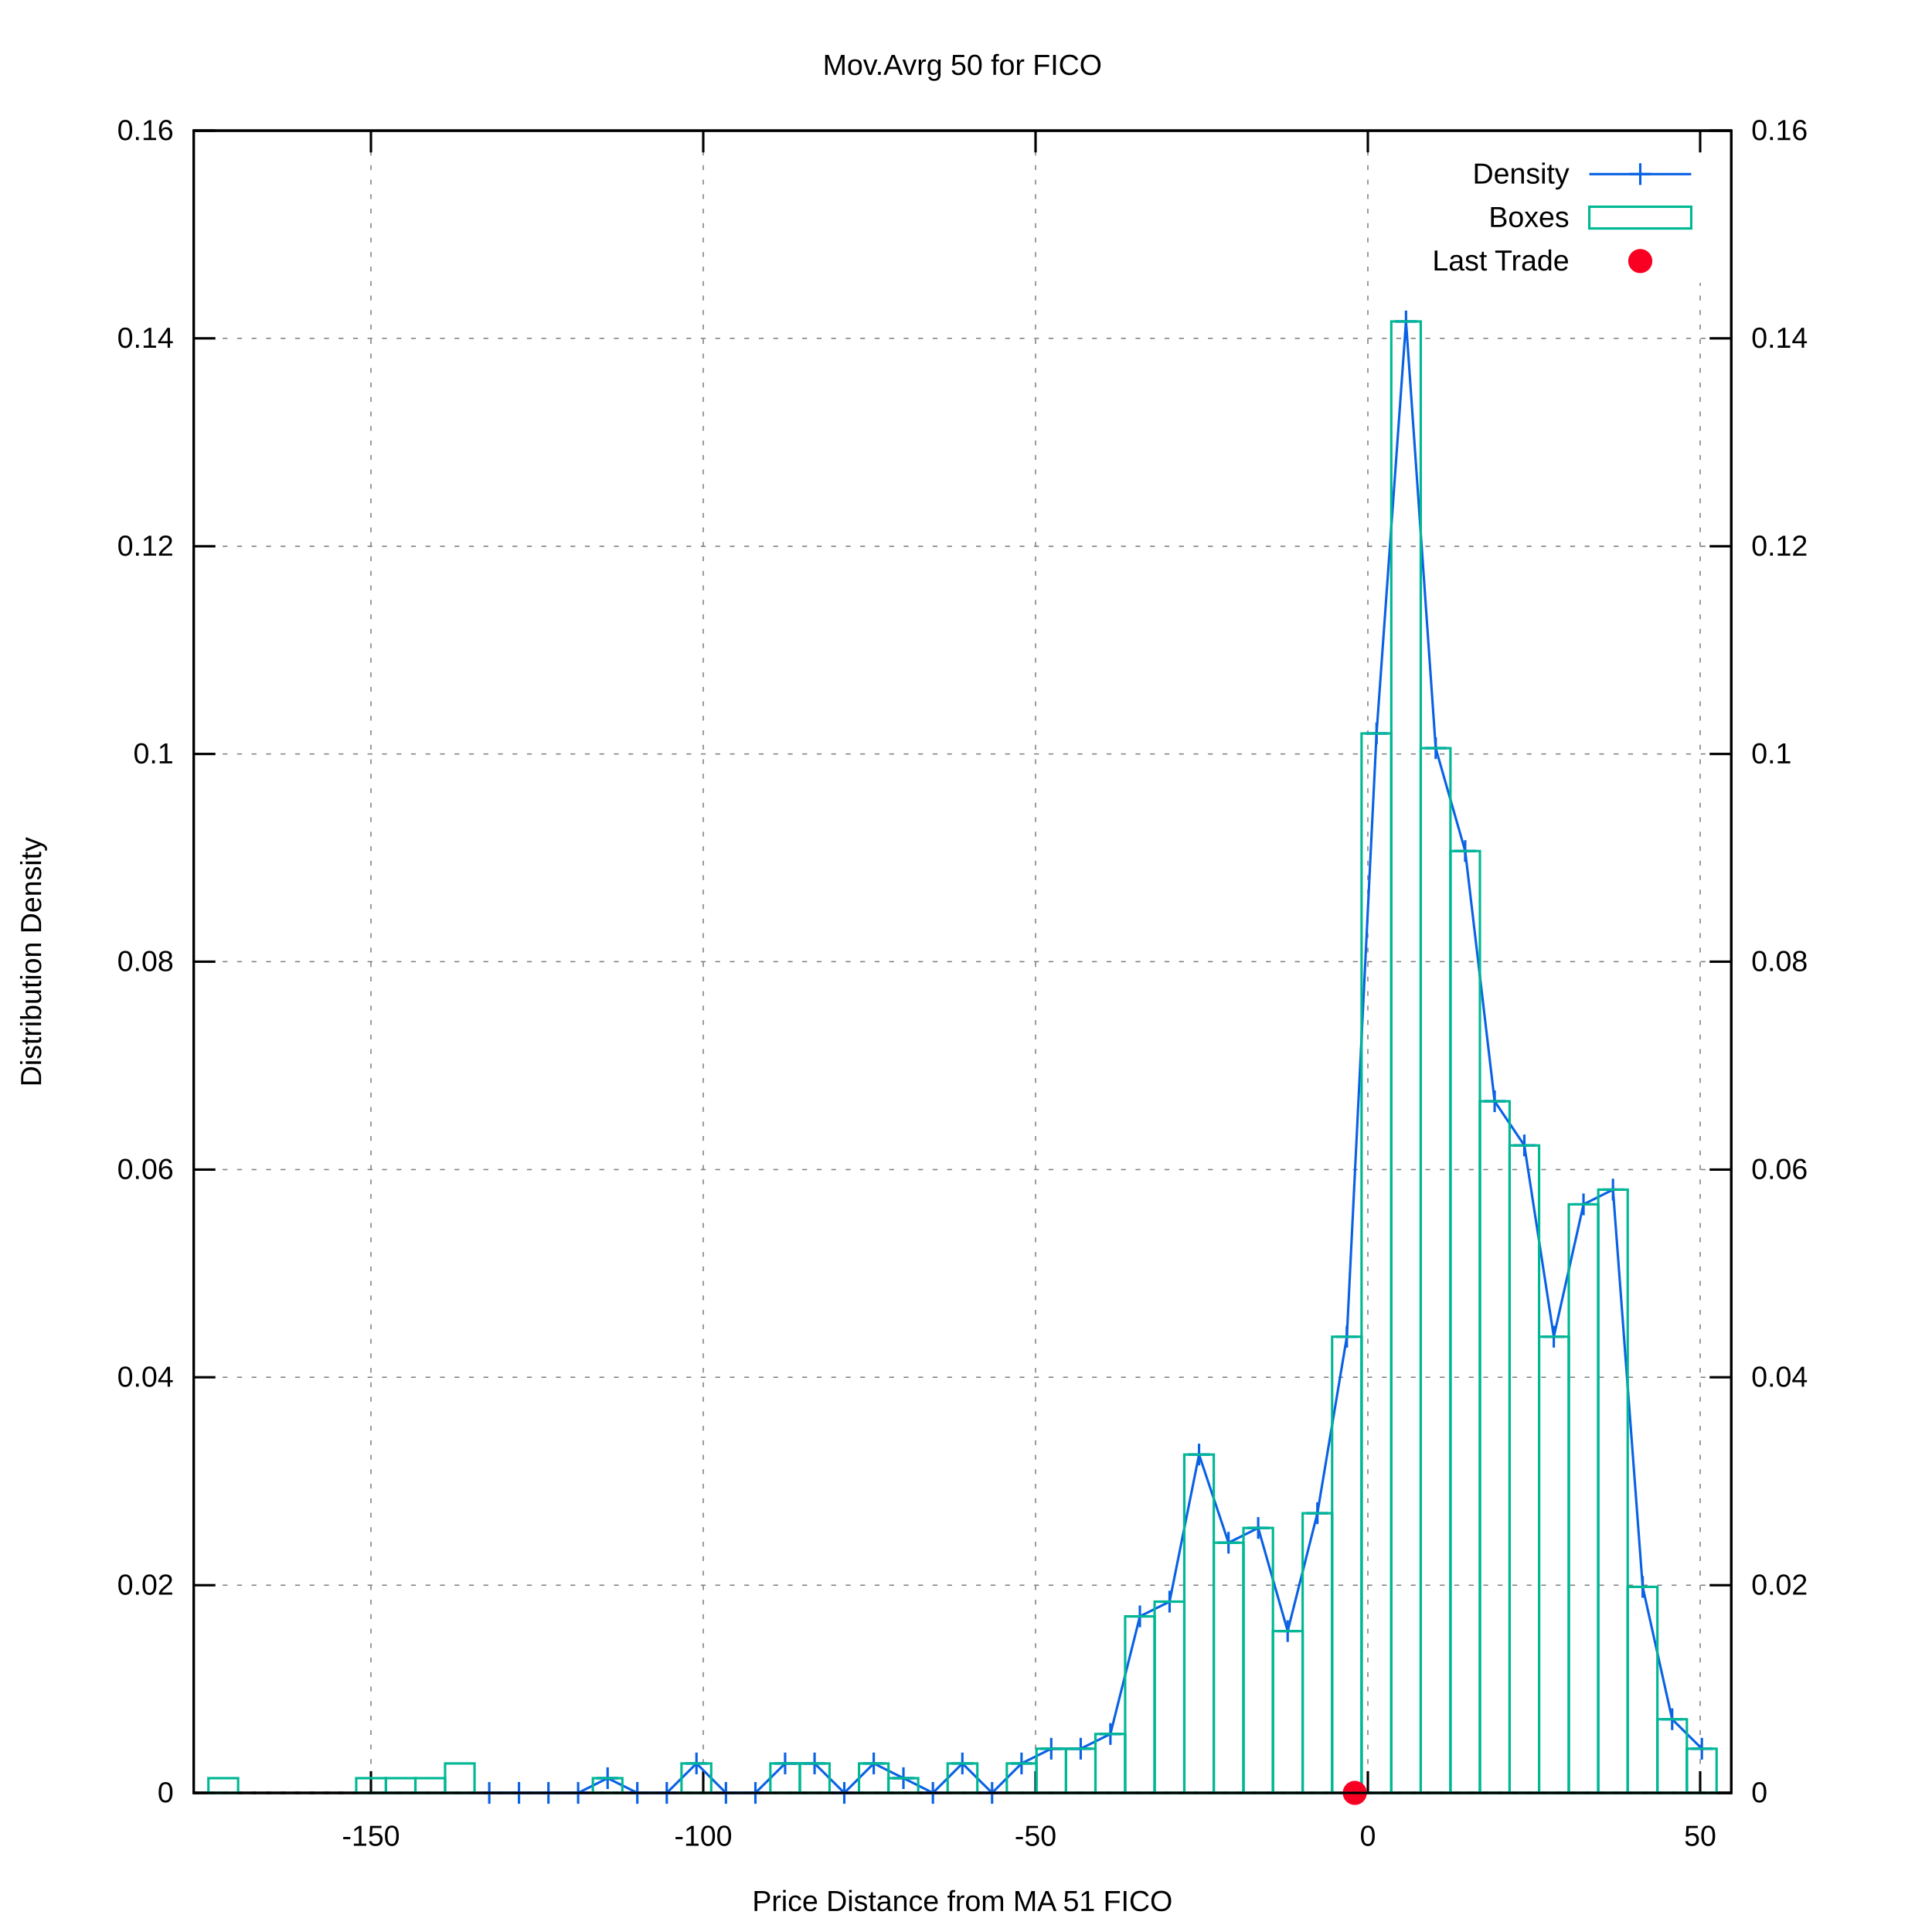
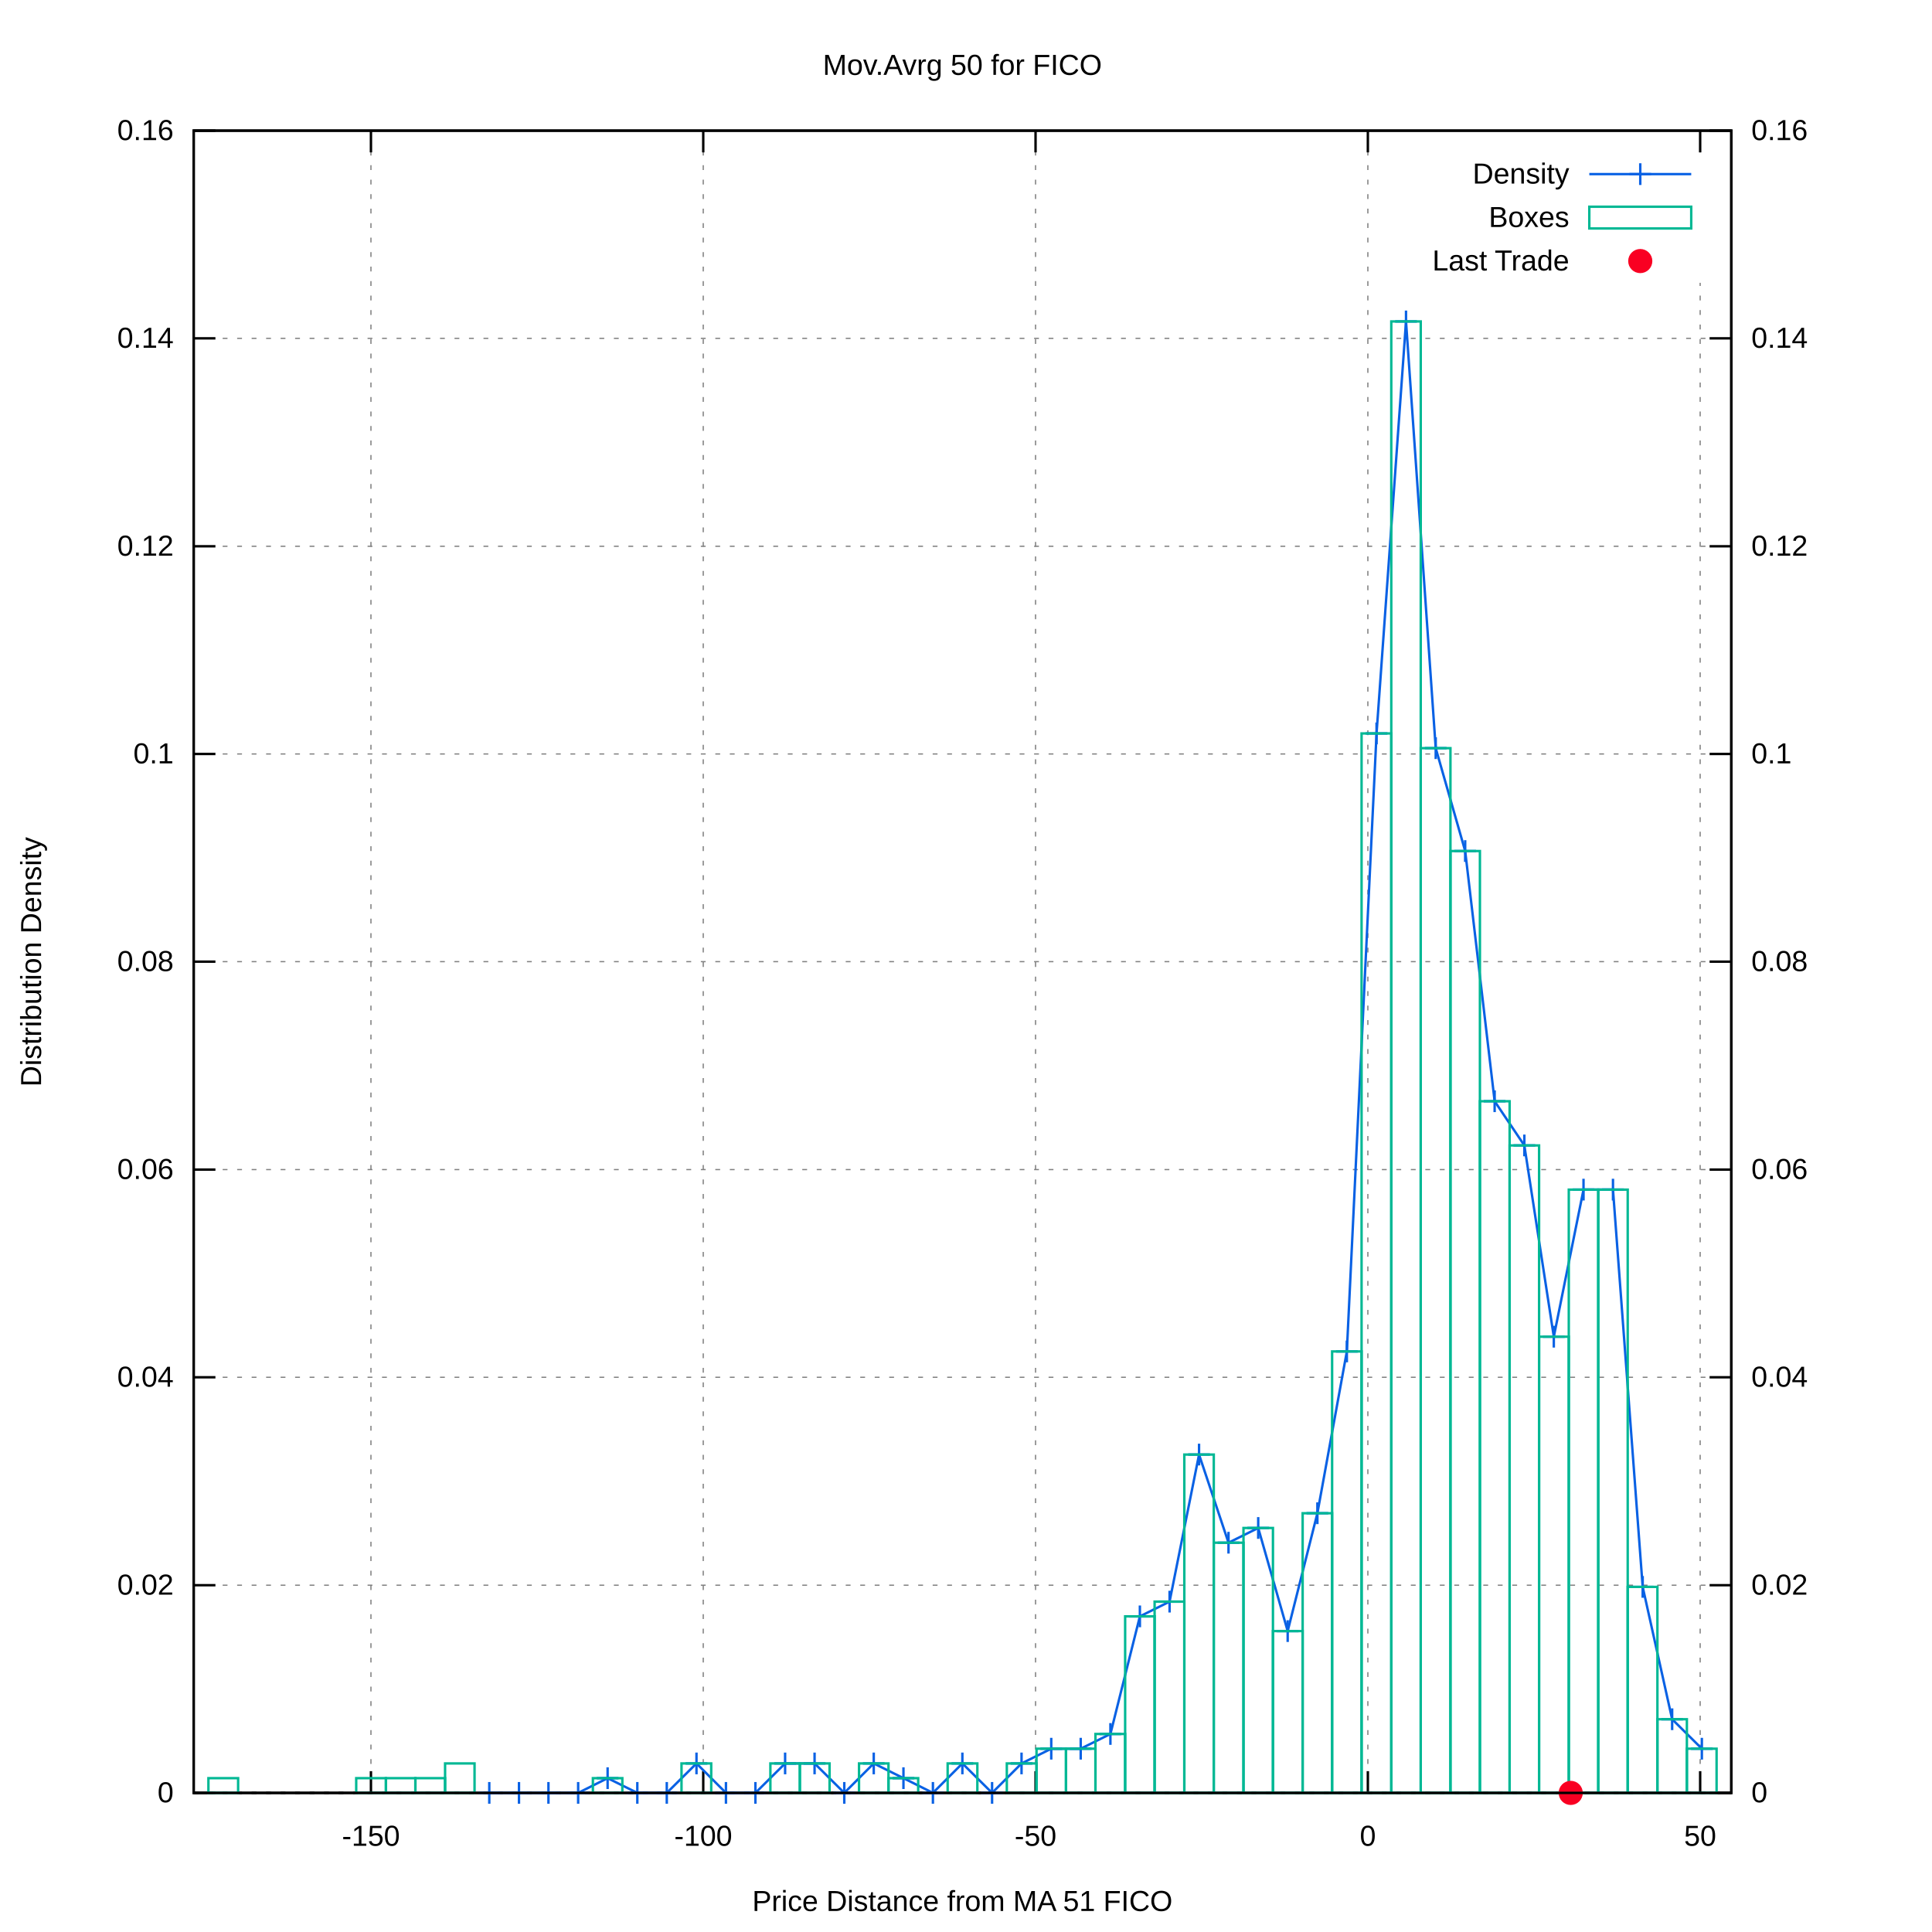
<svg xmlns="http://www.w3.org/2000/svg" xmlns:xlink="http://www.w3.org/1999/xlink" viewBox="0 0 800 800">
  <g id="gnuplot_canvas">
    <rect x="0" y="0" width="800" height="800" fill="#ffffff" />
    <defs>
      <circle id="gpDot" r="0.5" stroke-width="0.5" />
      <path id="gpPt0" stroke-width="0.222" stroke="currentColor" d="M-1,0 h2 M0,-1 v2" />
      <path id="gpPt1" stroke-width="0.222" stroke="currentColor" d="M-1,-1 L1,1 M1,-1 L-1,1" />
      <path id="gpPt2" stroke-width="0.222" stroke="currentColor" d="M-1,0 L1,0 M0,-1 L0,1 M-1,-1 L1,1 M-1,1 L1,-1" />
      <rect id="gpPt3" stroke-width="0.222" stroke="currentColor" x="-1" y="-1" width="2" height="2" />
      <rect id="gpPt4" stroke-width="0.222" stroke="currentColor" fill="currentColor" x="-1" y="-1" width="2" height="2" />
      <circle id="gpPt5" stroke-width="0.222" stroke="currentColor" cx="0" cy="0" r="1" />
      <use xlink:href="#gpPt5" id="gpPt6" fill="currentColor" stroke="none" />
      <path id="gpPt7" stroke-width="0.222" stroke="currentColor" d="M0,-1.33 L-1.33,0.67 L1.33,0.67 z" />
      <use xlink:href="#gpPt7" id="gpPt8" fill="currentColor" stroke="none" />
      <use xlink:href="#gpPt7" id="gpPt9" stroke="currentColor" transform="rotate(180)" />
      <use xlink:href="#gpPt9" id="gpPt10" fill="currentColor" stroke="none" />
      <use xlink:href="#gpPt3" id="gpPt11" stroke="currentColor" transform="rotate(45)" />
      <use xlink:href="#gpPt11" id="gpPt12" fill="currentColor" stroke="none" />
      <path id="gpPt13" stroke-width="0.222" stroke="currentColor" d="M0,1.330 L1.265,0.411 L0.782,-1.067 L-0.782,-1.076 L-1.265,0.411 z" />
      <use xlink:href="#gpPt13" id="gpPt14" fill="currentColor" stroke="none" />
      <filter id="textbox" filterUnits="objectBoundingBox" x="0" y="0" height="1" width="1">
        <feFlood flood-color="#FFFFFF" flood-opacity="1" result="bgnd" />
        <feComposite in="SourceGraphic" in2="bgnd" operator="atop" />
      </filter>
      <filter id="greybox" filterUnits="objectBoundingBox" x="0" y="0" height="1" width="1">
        <feFlood flood-color="lightgrey" flood-opacity="1" result="grey" />
        <feComposite in="SourceGraphic" in2="grey" operator="atop" />
      </filter>
    </defs>
    <g fill="none" color="#FFFFFF" stroke="black" stroke-width="1.00" stroke-linecap="butt" stroke-linejoin="miter">
</g>
    <g fill="none" color="black" stroke="currentColor" stroke-width="1.00" stroke-linecap="butt" stroke-linejoin="miter">
</g>
    <g fill="none" color="black" stroke="black" stroke-width="0.50" stroke-linecap="butt" stroke-linejoin="miter">
</g>
    <g fill="none" color="gray" stroke="currentColor" stroke-width="0.50" stroke-linecap="butt" stroke-linejoin="miter">
      <path stroke="gray" stroke-dasharray="2,4" class="gridline" d="M80.2,742.4 L716.9,742.4  " />
    </g>
    <g fill="none" color="gray" stroke="gray" stroke-width="1.00" stroke-linecap="butt" stroke-linejoin="miter">
</g>
    <g fill="none" color="black" stroke="currentColor" stroke-width="1.00" stroke-linecap="butt" stroke-linejoin="miter">
      <path stroke="black" d="M80.2,742.4 L89.2,742.4  " />
      <g transform="translate(71.9,746.3)" stroke="none" fill="black" font-family="arial" font-size="12.00" text-anchor="end">
        <text>
          <tspan font-family="arial"> 0</tspan>
        </text>
      </g>
    </g>
    <g fill="none" color="black" stroke="currentColor" stroke-width="1.00" stroke-linecap="butt" stroke-linejoin="miter">
</g>
    <g fill="none" color="black" stroke="black" stroke-width="0.50" stroke-linecap="butt" stroke-linejoin="miter">
</g>
    <g fill="none" color="gray" stroke="currentColor" stroke-width="0.50" stroke-linecap="butt" stroke-linejoin="miter">
      <path stroke="gray" stroke-dasharray="2,4" class="gridline" d="M80.2,656.4 L716.9,656.4  " />
    </g>
    <g fill="none" color="gray" stroke="gray" stroke-width="1.00" stroke-linecap="butt" stroke-linejoin="miter">
</g>
    <g fill="none" color="black" stroke="currentColor" stroke-width="1.00" stroke-linecap="butt" stroke-linejoin="miter">
      <path stroke="black" d="M80.2,656.4 L89.2,656.4  " />
      <g transform="translate(71.9,660.3)" stroke="none" fill="black" font-family="arial" font-size="12.00" text-anchor="end">
        <text>
          <tspan font-family="arial"> 0.02</tspan>
        </text>
      </g>
    </g>
    <g fill="none" color="black" stroke="currentColor" stroke-width="1.00" stroke-linecap="butt" stroke-linejoin="miter">
</g>
    <g fill="none" color="black" stroke="black" stroke-width="0.50" stroke-linecap="butt" stroke-linejoin="miter">
</g>
    <g fill="none" color="gray" stroke="currentColor" stroke-width="0.50" stroke-linecap="butt" stroke-linejoin="miter">
      <path stroke="gray" stroke-dasharray="2,4" class="gridline" d="M80.2,570.3 L716.9,570.3  " />
    </g>
    <g fill="none" color="gray" stroke="gray" stroke-width="1.00" stroke-linecap="butt" stroke-linejoin="miter">
</g>
    <g fill="none" color="black" stroke="currentColor" stroke-width="1.00" stroke-linecap="butt" stroke-linejoin="miter">
      <path stroke="black" d="M80.2,570.3 L89.2,570.3  " />
      <g transform="translate(71.9,574.2)" stroke="none" fill="black" font-family="arial" font-size="12.00" text-anchor="end">
        <text>
          <tspan font-family="arial"> 0.04</tspan>
        </text>
      </g>
    </g>
    <g fill="none" color="black" stroke="currentColor" stroke-width="1.00" stroke-linecap="butt" stroke-linejoin="miter">
</g>
    <g fill="none" color="black" stroke="black" stroke-width="0.50" stroke-linecap="butt" stroke-linejoin="miter">
</g>
    <g fill="none" color="gray" stroke="currentColor" stroke-width="0.50" stroke-linecap="butt" stroke-linejoin="miter">
      <path stroke="gray" stroke-dasharray="2,4" class="gridline" d="M80.2,484.3 L716.9,484.3  " />
    </g>
    <g fill="none" color="gray" stroke="gray" stroke-width="1.00" stroke-linecap="butt" stroke-linejoin="miter">
</g>
    <g fill="none" color="black" stroke="currentColor" stroke-width="1.00" stroke-linecap="butt" stroke-linejoin="miter">
      <path stroke="black" d="M80.2,484.3 L89.2,484.3  " />
      <g transform="translate(71.9,488.2)" stroke="none" fill="black" font-family="arial" font-size="12.00" text-anchor="end">
        <text>
          <tspan font-family="arial"> 0.06</tspan>
        </text>
      </g>
    </g>
    <g fill="none" color="black" stroke="currentColor" stroke-width="1.00" stroke-linecap="butt" stroke-linejoin="miter">
</g>
    <g fill="none" color="black" stroke="black" stroke-width="0.50" stroke-linecap="butt" stroke-linejoin="miter">
</g>
    <g fill="none" color="gray" stroke="currentColor" stroke-width="0.50" stroke-linecap="butt" stroke-linejoin="miter">
      <path stroke="gray" stroke-dasharray="2,4" class="gridline" d="M80.2,398.2 L716.9,398.2  " />
    </g>
    <g fill="none" color="gray" stroke="gray" stroke-width="1.00" stroke-linecap="butt" stroke-linejoin="miter">
</g>
    <g fill="none" color="black" stroke="currentColor" stroke-width="1.00" stroke-linecap="butt" stroke-linejoin="miter">
      <path stroke="black" d="M80.2,398.2 L89.2,398.2  " />
      <g transform="translate(71.9,402.1)" stroke="none" fill="black" font-family="arial" font-size="12.00" text-anchor="end">
        <text>
          <tspan font-family="arial"> 0.08</tspan>
        </text>
      </g>
    </g>
    <g fill="none" color="black" stroke="currentColor" stroke-width="1.00" stroke-linecap="butt" stroke-linejoin="miter">
</g>
    <g fill="none" color="black" stroke="black" stroke-width="0.50" stroke-linecap="butt" stroke-linejoin="miter">
</g>
    <g fill="none" color="gray" stroke="currentColor" stroke-width="0.50" stroke-linecap="butt" stroke-linejoin="miter">
      <path stroke="gray" stroke-dasharray="2,4" class="gridline" d="M80.2,312.2 L716.9,312.2  " />
    </g>
    <g fill="none" color="gray" stroke="gray" stroke-width="1.00" stroke-linecap="butt" stroke-linejoin="miter">
</g>
    <g fill="none" color="black" stroke="currentColor" stroke-width="1.00" stroke-linecap="butt" stroke-linejoin="miter">
      <path stroke="black" d="M80.2,312.2 L89.2,312.2  " />
      <g transform="translate(71.9,316.1)" stroke="none" fill="black" font-family="arial" font-size="12.00" text-anchor="end">
        <text>
          <tspan font-family="arial"> 0.1</tspan>
        </text>
      </g>
    </g>
    <g fill="none" color="black" stroke="currentColor" stroke-width="1.00" stroke-linecap="butt" stroke-linejoin="miter">
</g>
    <g fill="none" color="black" stroke="black" stroke-width="0.50" stroke-linecap="butt" stroke-linejoin="miter">
</g>
    <g fill="none" color="gray" stroke="currentColor" stroke-width="0.50" stroke-linecap="butt" stroke-linejoin="miter">
      <path stroke="gray" stroke-dasharray="2,4" class="gridline" d="M80.2,226.2 L716.9,226.2  " />
    </g>
    <g fill="none" color="gray" stroke="gray" stroke-width="1.00" stroke-linecap="butt" stroke-linejoin="miter">
</g>
    <g fill="none" color="black" stroke="currentColor" stroke-width="1.00" stroke-linecap="butt" stroke-linejoin="miter">
      <path stroke="black" d="M80.2,226.2 L89.2,226.2  " />
      <g transform="translate(71.9,230.1)" stroke="none" fill="black" font-family="arial" font-size="12.00" text-anchor="end">
        <text>
          <tspan font-family="arial"> 0.12</tspan>
        </text>
      </g>
    </g>
    <g fill="none" color="black" stroke="currentColor" stroke-width="1.00" stroke-linecap="butt" stroke-linejoin="miter">
</g>
    <g fill="none" color="black" stroke="black" stroke-width="0.50" stroke-linecap="butt" stroke-linejoin="miter">
</g>
    <g fill="none" color="gray" stroke="currentColor" stroke-width="0.50" stroke-linecap="butt" stroke-linejoin="miter">
      <path stroke="gray" stroke-dasharray="2,4" class="gridline" d="M80.2,140.1 L716.9,140.1  " />
    </g>
    <g fill="none" color="gray" stroke="gray" stroke-width="1.00" stroke-linecap="butt" stroke-linejoin="miter">
</g>
    <g fill="none" color="black" stroke="currentColor" stroke-width="1.00" stroke-linecap="butt" stroke-linejoin="miter">
      <path stroke="black" d="M80.2,140.1 L89.2,140.1  " />
      <g transform="translate(71.9,144.0)" stroke="none" fill="black" font-family="arial" font-size="12.00" text-anchor="end">
        <text>
          <tspan font-family="arial"> 0.14</tspan>
        </text>
      </g>
    </g>
    <g fill="none" color="black" stroke="currentColor" stroke-width="1.00" stroke-linecap="butt" stroke-linejoin="miter">
</g>
    <g fill="none" color="black" stroke="black" stroke-width="0.50" stroke-linecap="butt" stroke-linejoin="miter">
</g>
    <g fill="none" color="gray" stroke="currentColor" stroke-width="0.50" stroke-linecap="butt" stroke-linejoin="miter">
      <path stroke="gray" stroke-dasharray="2,4" class="gridline" d="M80.2,54.1 L716.9,54.1  " />
    </g>
    <g fill="none" color="gray" stroke="gray" stroke-width="1.00" stroke-linecap="butt" stroke-linejoin="miter">
</g>
    <g fill="none" color="black" stroke="currentColor" stroke-width="1.00" stroke-linecap="butt" stroke-linejoin="miter">
      <path stroke="black" d="M80.2,54.1 L89.2,54.1  " />
      <g transform="translate(71.9,58.0)" stroke="none" fill="black" font-family="arial" font-size="12.00" text-anchor="end">
        <text>
          <tspan font-family="arial"> 0.16</tspan>
        </text>
      </g>
    </g>
    <g fill="none" color="black" stroke="currentColor" stroke-width="1.00" stroke-linecap="butt" stroke-linejoin="miter">
</g>
    <g fill="none" color="black" stroke="black" stroke-width="0.50" stroke-linecap="butt" stroke-linejoin="miter">
</g>
    <g fill="none" color="gray" stroke="currentColor" stroke-width="0.50" stroke-linecap="butt" stroke-linejoin="miter">
      <path stroke="gray" stroke-dasharray="2,4" class="gridline" d="M153.6,742.4 L153.6,54.1  " />
    </g>
    <g fill="none" color="gray" stroke="gray" stroke-width="1.00" stroke-linecap="butt" stroke-linejoin="miter">
</g>
    <g fill="none" color="black" stroke="currentColor" stroke-width="1.00" stroke-linecap="butt" stroke-linejoin="miter">
      <path stroke="black" d="M153.6,742.4 L153.6,733.4 M153.6,54.1 L153.6,63.1  " />
      <g transform="translate(153.6,764.3)" stroke="none" fill="black" font-family="arial" font-size="12.00" text-anchor="middle">
        <text>
          <tspan font-family="arial">-150</tspan>
        </text>
      </g>
    </g>
    <g fill="none" color="black" stroke="currentColor" stroke-width="1.00" stroke-linecap="butt" stroke-linejoin="miter">
</g>
    <g fill="none" color="black" stroke="black" stroke-width="0.50" stroke-linecap="butt" stroke-linejoin="miter">
</g>
    <g fill="none" color="gray" stroke="currentColor" stroke-width="0.50" stroke-linecap="butt" stroke-linejoin="miter">
      <path stroke="gray" stroke-dasharray="2,4" class="gridline" d="M291.2,742.4 L291.2,54.1  " />
    </g>
    <g fill="none" color="gray" stroke="gray" stroke-width="1.00" stroke-linecap="butt" stroke-linejoin="miter">
</g>
    <g fill="none" color="black" stroke="currentColor" stroke-width="1.00" stroke-linecap="butt" stroke-linejoin="miter">
      <path stroke="black" d="M291.2,742.4 L291.2,733.4 M291.2,54.1 L291.2,63.1  " />
      <g transform="translate(291.2,764.3)" stroke="none" fill="black" font-family="arial" font-size="12.00" text-anchor="middle">
        <text>
          <tspan font-family="arial">-100</tspan>
        </text>
      </g>
    </g>
    <g fill="none" color="black" stroke="currentColor" stroke-width="1.00" stroke-linecap="butt" stroke-linejoin="miter">
</g>
    <g fill="none" color="black" stroke="black" stroke-width="0.50" stroke-linecap="butt" stroke-linejoin="miter">
</g>
    <g fill="none" color="gray" stroke="currentColor" stroke-width="0.50" stroke-linecap="butt" stroke-linejoin="miter">
      <path stroke="gray" stroke-dasharray="2,4" class="gridline" d="M428.8,742.4 L428.8,54.1  " />
    </g>
    <g fill="none" color="gray" stroke="gray" stroke-width="1.00" stroke-linecap="butt" stroke-linejoin="miter">
</g>
    <g fill="none" color="black" stroke="currentColor" stroke-width="1.00" stroke-linecap="butt" stroke-linejoin="miter">
      <path stroke="black" d="M428.8,742.4 L428.8,733.4 M428.8,54.1 L428.8,63.1  " />
      <g transform="translate(428.8,764.3)" stroke="none" fill="black" font-family="arial" font-size="12.00" text-anchor="middle">
        <text>
          <tspan font-family="arial">-50</tspan>
        </text>
      </g>
    </g>
    <g fill="none" color="black" stroke="currentColor" stroke-width="1.00" stroke-linecap="butt" stroke-linejoin="miter">
</g>
    <g fill="none" color="black" stroke="black" stroke-width="0.50" stroke-linecap="butt" stroke-linejoin="miter">
</g>
    <g fill="none" color="gray" stroke="currentColor" stroke-width="0.50" stroke-linecap="butt" stroke-linejoin="miter">
      <path stroke="gray" stroke-dasharray="2,4" class="gridline" d="M566.4,742.4 L566.4,54.1  " />
    </g>
    <g fill="none" color="gray" stroke="gray" stroke-width="1.00" stroke-linecap="butt" stroke-linejoin="miter">
</g>
    <g fill="none" color="black" stroke="currentColor" stroke-width="1.00" stroke-linecap="butt" stroke-linejoin="miter">
      <path stroke="black" d="M566.4,742.4 L566.4,733.4 M566.4,54.1 L566.4,63.1  " />
      <g transform="translate(566.4,764.3)" stroke="none" fill="black" font-family="arial" font-size="12.00" text-anchor="middle">
        <text>
          <tspan font-family="arial"> 0</tspan>
        </text>
      </g>
    </g>
    <g fill="none" color="black" stroke="currentColor" stroke-width="1.00" stroke-linecap="butt" stroke-linejoin="miter">
</g>
    <g fill="none" color="black" stroke="black" stroke-width="0.50" stroke-linecap="butt" stroke-linejoin="miter">
</g>
    <g fill="none" color="gray" stroke="currentColor" stroke-width="0.50" stroke-linecap="butt" stroke-linejoin="miter">
      <path stroke="gray" stroke-dasharray="2,4" class="gridline" d="M704.0,742.4 L704.0,117.1 M704.0,63.1 L704.0,54.1  " />
    </g>
    <g fill="none" color="gray" stroke="gray" stroke-width="1.00" stroke-linecap="butt" stroke-linejoin="miter">
</g>
    <g fill="none" color="black" stroke="currentColor" stroke-width="1.00" stroke-linecap="butt" stroke-linejoin="miter">
      <path stroke="black" d="M704.0,742.4 L704.0,733.4 M704.0,54.1 L704.0,63.1  " />
      <g transform="translate(704.0,764.3)" stroke="none" fill="black" font-family="arial" font-size="12.00" text-anchor="middle">
        <text>
          <tspan font-family="arial"> 50</tspan>
        </text>
      </g>
    </g>
    <g fill="none" color="black" stroke="currentColor" stroke-width="1.00" stroke-linecap="butt" stroke-linejoin="miter">
      <path stroke="black" d="M716.9,742.4 L707.9,742.4  " />
      <g transform="translate(725.2,746.3)" stroke="none" fill="black" font-family="arial" font-size="12.00" text-anchor="start">
        <text>
          <tspan font-family="arial"> 0</tspan>
        </text>
      </g>
    </g>
    <g fill="none" color="black" stroke="currentColor" stroke-width="1.00" stroke-linecap="butt" stroke-linejoin="miter">
      <path stroke="black" d="M716.9,656.4 L707.9,656.4  " />
      <g transform="translate(725.2,660.3)" stroke="none" fill="black" font-family="arial" font-size="12.00" text-anchor="start">
        <text>
          <tspan font-family="arial"> 0.02</tspan>
        </text>
      </g>
    </g>
    <g fill="none" color="black" stroke="currentColor" stroke-width="1.00" stroke-linecap="butt" stroke-linejoin="miter">
      <path stroke="black" d="M716.9,570.3 L707.9,570.3  " />
      <g transform="translate(725.2,574.2)" stroke="none" fill="black" font-family="arial" font-size="12.00" text-anchor="start">
        <text>
          <tspan font-family="arial"> 0.04</tspan>
        </text>
      </g>
    </g>
    <g fill="none" color="black" stroke="currentColor" stroke-width="1.00" stroke-linecap="butt" stroke-linejoin="miter">
      <path stroke="black" d="M716.9,484.3 L707.9,484.3  " />
      <g transform="translate(725.2,488.2)" stroke="none" fill="black" font-family="arial" font-size="12.00" text-anchor="start">
        <text>
          <tspan font-family="arial"> 0.06</tspan>
        </text>
      </g>
    </g>
    <g fill="none" color="black" stroke="currentColor" stroke-width="1.00" stroke-linecap="butt" stroke-linejoin="miter">
      <path stroke="black" d="M716.9,398.2 L707.9,398.2  " />
      <g transform="translate(725.2,402.1)" stroke="none" fill="black" font-family="arial" font-size="12.00" text-anchor="start">
        <text>
          <tspan font-family="arial"> 0.08</tspan>
        </text>
      </g>
    </g>
    <g fill="none" color="black" stroke="currentColor" stroke-width="1.00" stroke-linecap="butt" stroke-linejoin="miter">
      <path stroke="black" d="M716.9,312.2 L707.9,312.2  " />
      <g transform="translate(725.2,316.1)" stroke="none" fill="black" font-family="arial" font-size="12.00" text-anchor="start">
        <text>
          <tspan font-family="arial"> 0.1</tspan>
        </text>
      </g>
    </g>
    <g fill="none" color="black" stroke="currentColor" stroke-width="1.00" stroke-linecap="butt" stroke-linejoin="miter">
      <path stroke="black" d="M716.9,226.2 L707.9,226.2  " />
      <g transform="translate(725.2,230.1)" stroke="none" fill="black" font-family="arial" font-size="12.00" text-anchor="start">
        <text>
          <tspan font-family="arial"> 0.12</tspan>
        </text>
      </g>
    </g>
    <g fill="none" color="black" stroke="currentColor" stroke-width="1.00" stroke-linecap="butt" stroke-linejoin="miter">
      <path stroke="black" d="M716.9,140.1 L707.9,140.1  " />
      <g transform="translate(725.2,144.0)" stroke="none" fill="black" font-family="arial" font-size="12.00" text-anchor="start">
        <text>
          <tspan font-family="arial"> 0.14</tspan>
        </text>
      </g>
    </g>
    <g fill="none" color="black" stroke="currentColor" stroke-width="1.00" stroke-linecap="butt" stroke-linejoin="miter">
      <path stroke="black" d="M716.9,54.1 L707.9,54.1  " />
      <g transform="translate(725.2,58.0)" stroke="none" fill="black" font-family="arial" font-size="12.00" text-anchor="start">
        <text>
          <tspan font-family="arial"> 0.16</tspan>
        </text>
      </g>
    </g>
    <g fill="none" color="black" stroke="currentColor" stroke-width="1.00" stroke-linecap="butt" stroke-linejoin="miter">
</g>
    <g fill="none" color="gray" stroke="currentColor" stroke-width="1.00" stroke-linecap="butt" stroke-linejoin="miter">
      <path stroke="black" stroke-dasharray="2,4" d="M80.2,742.4 L716.9,742.4  " />
    </g>
    <g fill="none" color="black" stroke="currentColor" stroke-width="1.00" stroke-linecap="butt" stroke-linejoin="miter">
      <path stroke="black" d="M80.2,54.1 L80.2,742.4 L716.9,742.4 L716.9,54.1 L80.2,54.1 Z  " />
    </g>
    <g fill="none" color="black" stroke="currentColor" stroke-width="1.00" stroke-linecap="butt" stroke-linejoin="miter">
      <g transform="translate(17.0,398.3) rotate(270)" stroke="none" fill="black" font-family="arial" font-size="12.00" text-anchor="middle">
        <text>
          <tspan font-family="arial">Distribution Density</tspan>
        </text>
      </g>
    </g>
    <g fill="none" color="black" stroke="currentColor" stroke-width="1.00" stroke-linecap="butt" stroke-linejoin="miter">
      <g transform="translate(398.5,791.3)" stroke="none" fill="black" font-family="arial" font-size="12.00" text-anchor="middle">
        <text>
          <tspan font-family="arial">Price Distance from MA 51 FICO</tspan>
        </text>
      </g>
    </g>
    <g fill="none" color="black" stroke="currentColor" stroke-width="1.00" stroke-linecap="butt" stroke-linejoin="miter">
      <g transform="translate(398.5,31.0)" stroke="none" fill="black" font-family="arial" font-size="12.00" text-anchor="middle">
        <text>
          <tspan font-family="arial">Mov.Avrg 50 for FICO </tspan>
        </text>
      </g>
    </g>
    <g id="gnuplot_plot_1">
      <g fill="none" color="black" stroke="currentColor" stroke-width="1.00" stroke-linecap="butt" stroke-linejoin="miter">
        <g transform="translate(649.8,76.0)" stroke="none" fill="black" font-family="arial" font-size="12.00" text-anchor="end">
          <text>
            <tspan font-family="arial">Density</tspan>
          </text>
        </g>
      </g>
      <g fill="none" color="black" stroke="currentColor" stroke-width="1.00" stroke-linecap="butt" stroke-linejoin="miter">
-         <path stroke="rgb(  9,  97, 228)" d="M658.1,72.1 L700.3,72.1 M202.6,742.4 L214.9,742.4 L227.1,742.4 L239.4,742.4 L251.6,736.3 L263.9,742.4   L276.1,742.4 L288.4,730.2 L300.6,742.4 L312.8,742.4 L325.1,730.2 L337.3,730.2 L349.6,742.4 L361.8,730.2   L374.1,736.3 L386.3,742.4 L398.5,730.2 L410.8,742.4 L423.0,730.2 L435.3,724.1 L447.5,724.1 L459.8,718.0   L472.0,669.3 L484.3,663.2 L496.5,602.3 L508.7,638.8 L521.0,632.7 L533.2,675.4 L545.5,626.6 L557.7,553.5   L570.0,303.7 L582.2,133.1 L594.5,309.8 L606.7,352.4 L618.9,456.0 L631.2,474.3 L643.4,553.5 L655.7,498.7   L667.9,492.6 L680.2,657.1 L692.4,711.9 L704.7,724.1  " />
+         <path stroke="rgb(  9,  97, 228)" d="M658.1,72.1 L700.3,72.1 M202.6,742.4 L214.9,742.4 L227.1,742.4 L239.4,742.4 L251.6,736.3 L263.9,742.4   L276.1,742.4 L288.4,730.2 L300.6,742.4 L312.8,742.4 L325.1,730.2 L337.3,730.2 L349.6,742.4 L361.8,730.2   L374.1,736.3 L386.3,742.4 L398.5,730.2 L410.8,742.4 L423.0,730.2 L435.3,724.1 L447.5,724.1 L459.8,718.0   L472.0,669.3 L484.3,663.2 L496.5,602.3 L508.7,638.8 L521.0,632.7 L533.2,675.4 L545.5,626.6 L557.7,559.6   L570.0,303.7 L582.2,133.1 L594.5,309.8 L606.7,352.4 L618.9,456.0 L631.2,474.3 L643.4,553.5 L655.7,492.6   L667.9,492.6 L680.2,657.1 L692.4,711.9 L704.7,724.1  " />
        <use xlink:href="#gpPt0" transform="translate(202.6,742.4) scale(4.50)" color="rgb(  9,  97, 228)" />
        <use xlink:href="#gpPt0" transform="translate(214.9,742.4) scale(4.50)" color="rgb(  9,  97, 228)" />
        <use xlink:href="#gpPt0" transform="translate(227.1,742.4) scale(4.50)" color="rgb(  9,  97, 228)" />
        <use xlink:href="#gpPt0" transform="translate(239.4,742.4) scale(4.50)" color="rgb(  9,  97, 228)" />
        <use xlink:href="#gpPt0" transform="translate(251.6,736.3) scale(4.50)" color="rgb(  9,  97, 228)" />
        <use xlink:href="#gpPt0" transform="translate(263.9,742.4) scale(4.50)" color="rgb(  9,  97, 228)" />
        <use xlink:href="#gpPt0" transform="translate(276.1,742.4) scale(4.50)" color="rgb(  9,  97, 228)" />
        <use xlink:href="#gpPt0" transform="translate(288.4,730.2) scale(4.50)" color="rgb(  9,  97, 228)" />
        <use xlink:href="#gpPt0" transform="translate(300.6,742.4) scale(4.50)" color="rgb(  9,  97, 228)" />
        <use xlink:href="#gpPt0" transform="translate(312.8,742.4) scale(4.50)" color="rgb(  9,  97, 228)" />
        <use xlink:href="#gpPt0" transform="translate(325.1,730.2) scale(4.50)" color="rgb(  9,  97, 228)" />
        <use xlink:href="#gpPt0" transform="translate(337.3,730.2) scale(4.50)" color="rgb(  9,  97, 228)" />
        <use xlink:href="#gpPt0" transform="translate(349.6,742.4) scale(4.50)" color="rgb(  9,  97, 228)" />
        <use xlink:href="#gpPt0" transform="translate(361.8,730.2) scale(4.50)" color="rgb(  9,  97, 228)" />
        <use xlink:href="#gpPt0" transform="translate(374.1,736.3) scale(4.50)" color="rgb(  9,  97, 228)" />
        <use xlink:href="#gpPt0" transform="translate(386.3,742.4) scale(4.50)" color="rgb(  9,  97, 228)" />
        <use xlink:href="#gpPt0" transform="translate(398.5,730.2) scale(4.50)" color="rgb(  9,  97, 228)" />
        <use xlink:href="#gpPt0" transform="translate(410.8,742.4) scale(4.50)" color="rgb(  9,  97, 228)" />
        <use xlink:href="#gpPt0" transform="translate(423.0,730.2) scale(4.50)" color="rgb(  9,  97, 228)" />
        <use xlink:href="#gpPt0" transform="translate(435.3,724.1) scale(4.50)" color="rgb(  9,  97, 228)" />
        <use xlink:href="#gpPt0" transform="translate(447.5,724.1) scale(4.50)" color="rgb(  9,  97, 228)" />
        <use xlink:href="#gpPt0" transform="translate(459.8,718.0) scale(4.50)" color="rgb(  9,  97, 228)" />
        <use xlink:href="#gpPt0" transform="translate(472.0,669.3) scale(4.50)" color="rgb(  9,  97, 228)" />
        <use xlink:href="#gpPt0" transform="translate(484.3,663.2) scale(4.50)" color="rgb(  9,  97, 228)" />
        <use xlink:href="#gpPt0" transform="translate(496.5,602.3) scale(4.50)" color="rgb(  9,  97, 228)" />
        <use xlink:href="#gpPt0" transform="translate(508.7,638.8) scale(4.50)" color="rgb(  9,  97, 228)" />
        <use xlink:href="#gpPt0" transform="translate(521.0,632.7) scale(4.50)" color="rgb(  9,  97, 228)" />
        <use xlink:href="#gpPt0" transform="translate(533.2,675.4) scale(4.50)" color="rgb(  9,  97, 228)" />
        <use xlink:href="#gpPt0" transform="translate(545.5,626.6) scale(4.50)" color="rgb(  9,  97, 228)" />
-         <use xlink:href="#gpPt0" transform="translate(557.7,553.5) scale(4.50)" color="rgb(  9,  97, 228)" />
+         <use xlink:href="#gpPt0" transform="translate(557.7,559.6) scale(4.50)" color="rgb(  9,  97, 228)" />
        <use xlink:href="#gpPt0" transform="translate(570.0,303.7) scale(4.50)" color="rgb(  9,  97, 228)" />
        <use xlink:href="#gpPt0" transform="translate(582.2,133.1) scale(4.50)" color="rgb(  9,  97, 228)" />
        <use xlink:href="#gpPt0" transform="translate(594.5,309.8) scale(4.50)" color="rgb(  9,  97, 228)" />
        <use xlink:href="#gpPt0" transform="translate(606.7,352.4) scale(4.50)" color="rgb(  9,  97, 228)" />
        <use xlink:href="#gpPt0" transform="translate(618.9,456.0) scale(4.50)" color="rgb(  9,  97, 228)" />
        <use xlink:href="#gpPt0" transform="translate(631.2,474.3) scale(4.50)" color="rgb(  9,  97, 228)" />
        <use xlink:href="#gpPt0" transform="translate(643.4,553.5) scale(4.50)" color="rgb(  9,  97, 228)" />
-         <use xlink:href="#gpPt0" transform="translate(655.7,498.7) scale(4.50)" color="rgb(  9,  97, 228)" />
+         <use xlink:href="#gpPt0" transform="translate(655.7,492.6) scale(4.50)" color="rgb(  9,  97, 228)" />
        <use xlink:href="#gpPt0" transform="translate(667.9,492.6) scale(4.50)" color="rgb(  9,  97, 228)" />
        <use xlink:href="#gpPt0" transform="translate(680.2,657.1) scale(4.50)" color="rgb(  9,  97, 228)" />
        <use xlink:href="#gpPt0" transform="translate(692.4,711.9) scale(4.50)" color="rgb(  9,  97, 228)" />
        <use xlink:href="#gpPt0" transform="translate(704.7,724.1) scale(4.50)" color="rgb(  9,  97, 228)" />
        <use xlink:href="#gpPt0" transform="translate(679.2,72.1) scale(4.50)" color="rgb(  9,  97, 228)" />
      </g>
    </g>
    <g id="gnuplot_plot_2">
      <g fill="none" color="black" stroke="currentColor" stroke-width="1.00" stroke-linecap="butt" stroke-linejoin="miter">
        <g transform="translate(649.8,94.0)" stroke="none" fill="black" font-family="arial" font-size="12.00" text-anchor="end">
          <text>
            <tspan font-family="arial">Boxes</tspan>
          </text>
        </g>
      </g>
      <g fill="none" color="black" stroke="currentColor" stroke-width="1.00" stroke-linecap="butt" stroke-linejoin="miter">
        <path stroke="rgb(  0, 184, 148)" d="M658.1,94.6 L700.3,94.6 L700.3,85.6 L658.1,85.6 L658.1,94.6 Z  " />
        <path stroke="rgb(  0, 184, 148)" d="M86.3,742.4 L86.3,736.3 L98.6,736.3 L98.6,742.4 L86.3,742.4 Z  " />
        <path stroke="rgb(  0, 184, 148)" d="M147.5,742.4 L147.5,736.3 L159.8,736.3 L159.8,742.4 L147.5,742.4 Z  " />
        <path stroke="rgb(  0, 184, 148)" d="M159.8,742.4 L159.8,736.3 L172.0,736.3 L172.0,742.4 L159.8,742.4 Z  " />
        <path stroke="rgb(  0, 184, 148)" d="M172.0,742.4 L172.0,736.3 L184.3,736.3 L184.3,742.4 L172.0,742.4 Z  " />
        <path stroke="rgb(  0, 184, 148)" d="M184.3,742.4 L184.3,730.2 L196.5,730.2 L196.5,742.4 L184.3,742.4 Z  " />
        <path stroke="rgb(  0, 184, 148)" d="M245.5,742.4 L245.5,736.3 L257.7,736.3 L257.7,742.4 L245.5,742.4 Z  " />
        <path stroke="rgb(  0, 184, 148)" d="M282.2,742.4 L282.2,730.2 L294.5,730.2 L294.5,742.4 L282.2,742.4 Z  " />
        <path stroke="rgb(  0, 184, 148)" d="M319.0,742.4 L319.0,730.2 L331.2,730.2 L331.2,742.4 L319.0,742.4 Z  " />
        <path stroke="rgb(  0, 184, 148)" d="M331.2,742.4 L331.2,730.2 L343.5,730.2 L343.5,742.4 L331.2,742.4 Z  " />
        <path stroke="rgb(  0, 184, 148)" d="M355.7,742.4 L355.7,730.2 L367.9,730.2 L367.9,742.4 L355.7,742.4 Z  " />
        <path stroke="rgb(  0, 184, 148)" d="M367.9,742.4 L367.9,736.3 L380.2,736.3 L380.2,742.4 L367.9,742.4 Z  " />
        <path stroke="rgb(  0, 184, 148)" d="M392.4,742.4 L392.4,730.2 L404.7,730.2 L404.7,742.4 L392.4,742.4 Z  " />
        <path stroke="rgb(  0, 184, 148)" d="M416.9,742.4 L416.9,730.2 L429.2,730.2 L429.2,742.4 L416.9,742.4 Z  " />
        <path stroke="rgb(  0, 184, 148)" d="M429.2,742.4 L429.2,724.1 L441.4,724.1 L441.4,742.4 L429.2,742.4 Z  " />
        <path stroke="rgb(  0, 184, 148)" d="M441.4,742.4 L441.4,724.1 L453.6,724.1 L453.6,742.4 L441.4,742.4 Z  " />
        <path stroke="rgb(  0, 184, 148)" d="M453.6,742.4 L453.6,718.0 L465.9,718.0 L465.9,742.4 L453.6,742.4 Z  " />
        <path stroke="rgb(  0, 184, 148)" d="M465.9,742.4 L465.9,669.3 L478.1,669.3 L478.1,742.4 L465.9,742.4 Z  " />
        <path stroke="rgb(  0, 184, 148)" d="M478.1,742.4 L478.1,663.2 L490.4,663.2 L490.4,742.4 L478.1,742.4 Z  " />
        <path stroke="rgb(  0, 184, 148)" d="M490.4,742.4 L490.4,602.3 L502.6,602.3 L502.6,742.4 L490.4,742.4 Z  " />
        <path stroke="rgb(  0, 184, 148)" d="M502.6,742.4 L502.6,638.8 L514.9,638.8 L514.9,742.4 L502.6,742.4 Z  " />
        <path stroke="rgb(  0, 184, 148)" d="M514.9,742.4 L514.9,632.7 L527.1,632.7 L527.1,742.4 L514.9,742.4 Z  " />
        <path stroke="rgb(  0, 184, 148)" d="M527.1,742.4 L527.1,675.4 L539.4,675.4 L539.4,742.4 L527.1,742.4 Z  " />
        <path stroke="rgb(  0, 184, 148)" d="M539.4,742.4 L539.4,626.6 L551.6,626.6 L551.6,742.4 L539.4,742.4 Z  " />
-         <path stroke="rgb(  0, 184, 148)" d="M551.6,742.4 L551.6,553.5 L563.8,553.5 L563.8,742.4 L551.6,742.4 Z  " />
+         <path stroke="rgb(  0, 184, 148)" d="M551.6,742.4 L551.6,559.6 L563.8,559.6 L563.8,742.4 L551.6,742.4 Z  " />
        <path stroke="rgb(  0, 184, 148)" d="M563.8,742.4 L563.8,303.7 L576.1,303.7 L576.1,742.4 L563.8,742.4 Z  " />
        <path stroke="rgb(  0, 184, 148)" d="M576.1,742.4 L576.1,133.1 L588.3,133.1 L588.3,742.4 L576.1,742.4 Z  " />
        <path stroke="rgb(  0, 184, 148)" d="M588.3,742.4 L588.3,309.8 L600.6,309.8 L600.6,742.4 L588.3,742.4 Z  " />
        <path stroke="rgb(  0, 184, 148)" d="M600.6,742.4 L600.6,352.4 L612.8,352.4 L612.8,742.4 L600.6,742.4 Z  " />
        <path stroke="rgb(  0, 184, 148)" d="M612.8,742.4 L612.8,456.0 L625.1,456.0 L625.1,742.4 L612.8,742.4 Z  " />
        <path stroke="rgb(  0, 184, 148)" d="M625.1,742.4 L625.1,474.3 L637.3,474.3 L637.3,742.4 L625.1,742.4 Z  " />
        <path stroke="rgb(  0, 184, 148)" d="M637.3,742.4 L637.3,553.5 L649.6,553.5 L649.6,742.4 L637.3,742.4 Z  " />
-         <path stroke="rgb(  0, 184, 148)" d="M649.6,742.4 L649.6,498.7 L661.8,498.7 L661.8,742.4 L649.6,742.4 Z  " />
+         <path stroke="rgb(  0, 184, 148)" d="M649.6,742.4 L649.6,492.6 L661.8,492.6 L661.8,742.4 L649.6,742.4 Z  " />
        <path stroke="rgb(  0, 184, 148)" d="M661.8,742.4 L661.8,492.6 L674.0,492.6 L674.0,742.4 L661.8,742.4 Z  " />
        <path stroke="rgb(  0, 184, 148)" d="M674.0,742.4 L674.0,657.1 L686.3,657.1 L686.3,742.4 L674.0,742.4 Z  " />
        <path stroke="rgb(  0, 184, 148)" d="M686.3,742.4 L686.3,711.9 L698.5,711.9 L698.5,742.4 L686.3,742.4 Z  " />
        <path stroke="rgb(  0, 184, 148)" d="M698.5,742.4 L698.5,724.1 L710.8,724.1 L710.8,742.4 L698.5,742.4 Z  " />
      </g>
    </g>
    <g id="gnuplot_plot_3">
      <g fill="none" color="black" stroke="currentColor" stroke-width="1.00" stroke-linecap="butt" stroke-linejoin="miter">
        <g transform="translate(649.8,112.0)" stroke="none" fill="black" font-family="arial" font-size="12.00" text-anchor="end">
          <text>
            <tspan font-family="arial">Last Trade</tspan>
          </text>
        </g>
      </g>
      <g fill="none" color="black" stroke="currentColor" stroke-width="1.00" stroke-linecap="butt" stroke-linejoin="miter">
-         <use xlink:href="#gpPt6" transform="translate(561.0,742.4) scale(4.50)" color="rgb(249,   0,  34)" />
+         <use xlink:href="#gpPt6" transform="translate(650.4,742.4) scale(4.50)" color="rgb(249,   0,  34)" />
        <use xlink:href="#gpPt6" transform="translate(679.2,108.1) scale(4.50)" color="rgb(249,   0,  34)" />
      </g>
    </g>
    <g fill="none" color="#FFFFFF" stroke="rgb(249,   0,  34)" stroke-width="2.00" stroke-linecap="butt" stroke-linejoin="miter">
</g>
    <g fill="none" color="black" stroke="currentColor" stroke-width="2.00" stroke-linecap="butt" stroke-linejoin="miter">
</g>
    <g fill="none" color="black" stroke="black" stroke-width="1.00" stroke-linecap="butt" stroke-linejoin="miter">
</g>
    <g fill="none" color="black" stroke="currentColor" stroke-width="1.00" stroke-linecap="butt" stroke-linejoin="miter">
      <path stroke="black" d="M80.2,54.1 L80.2,742.4 L716.9,742.4 L716.9,54.1 L80.2,54.1 Z  " />
    </g>
    <g fill="none" color="black" stroke="currentColor" stroke-width="1.00" stroke-linecap="butt" stroke-linejoin="miter">
</g>
  </g>
</svg>
